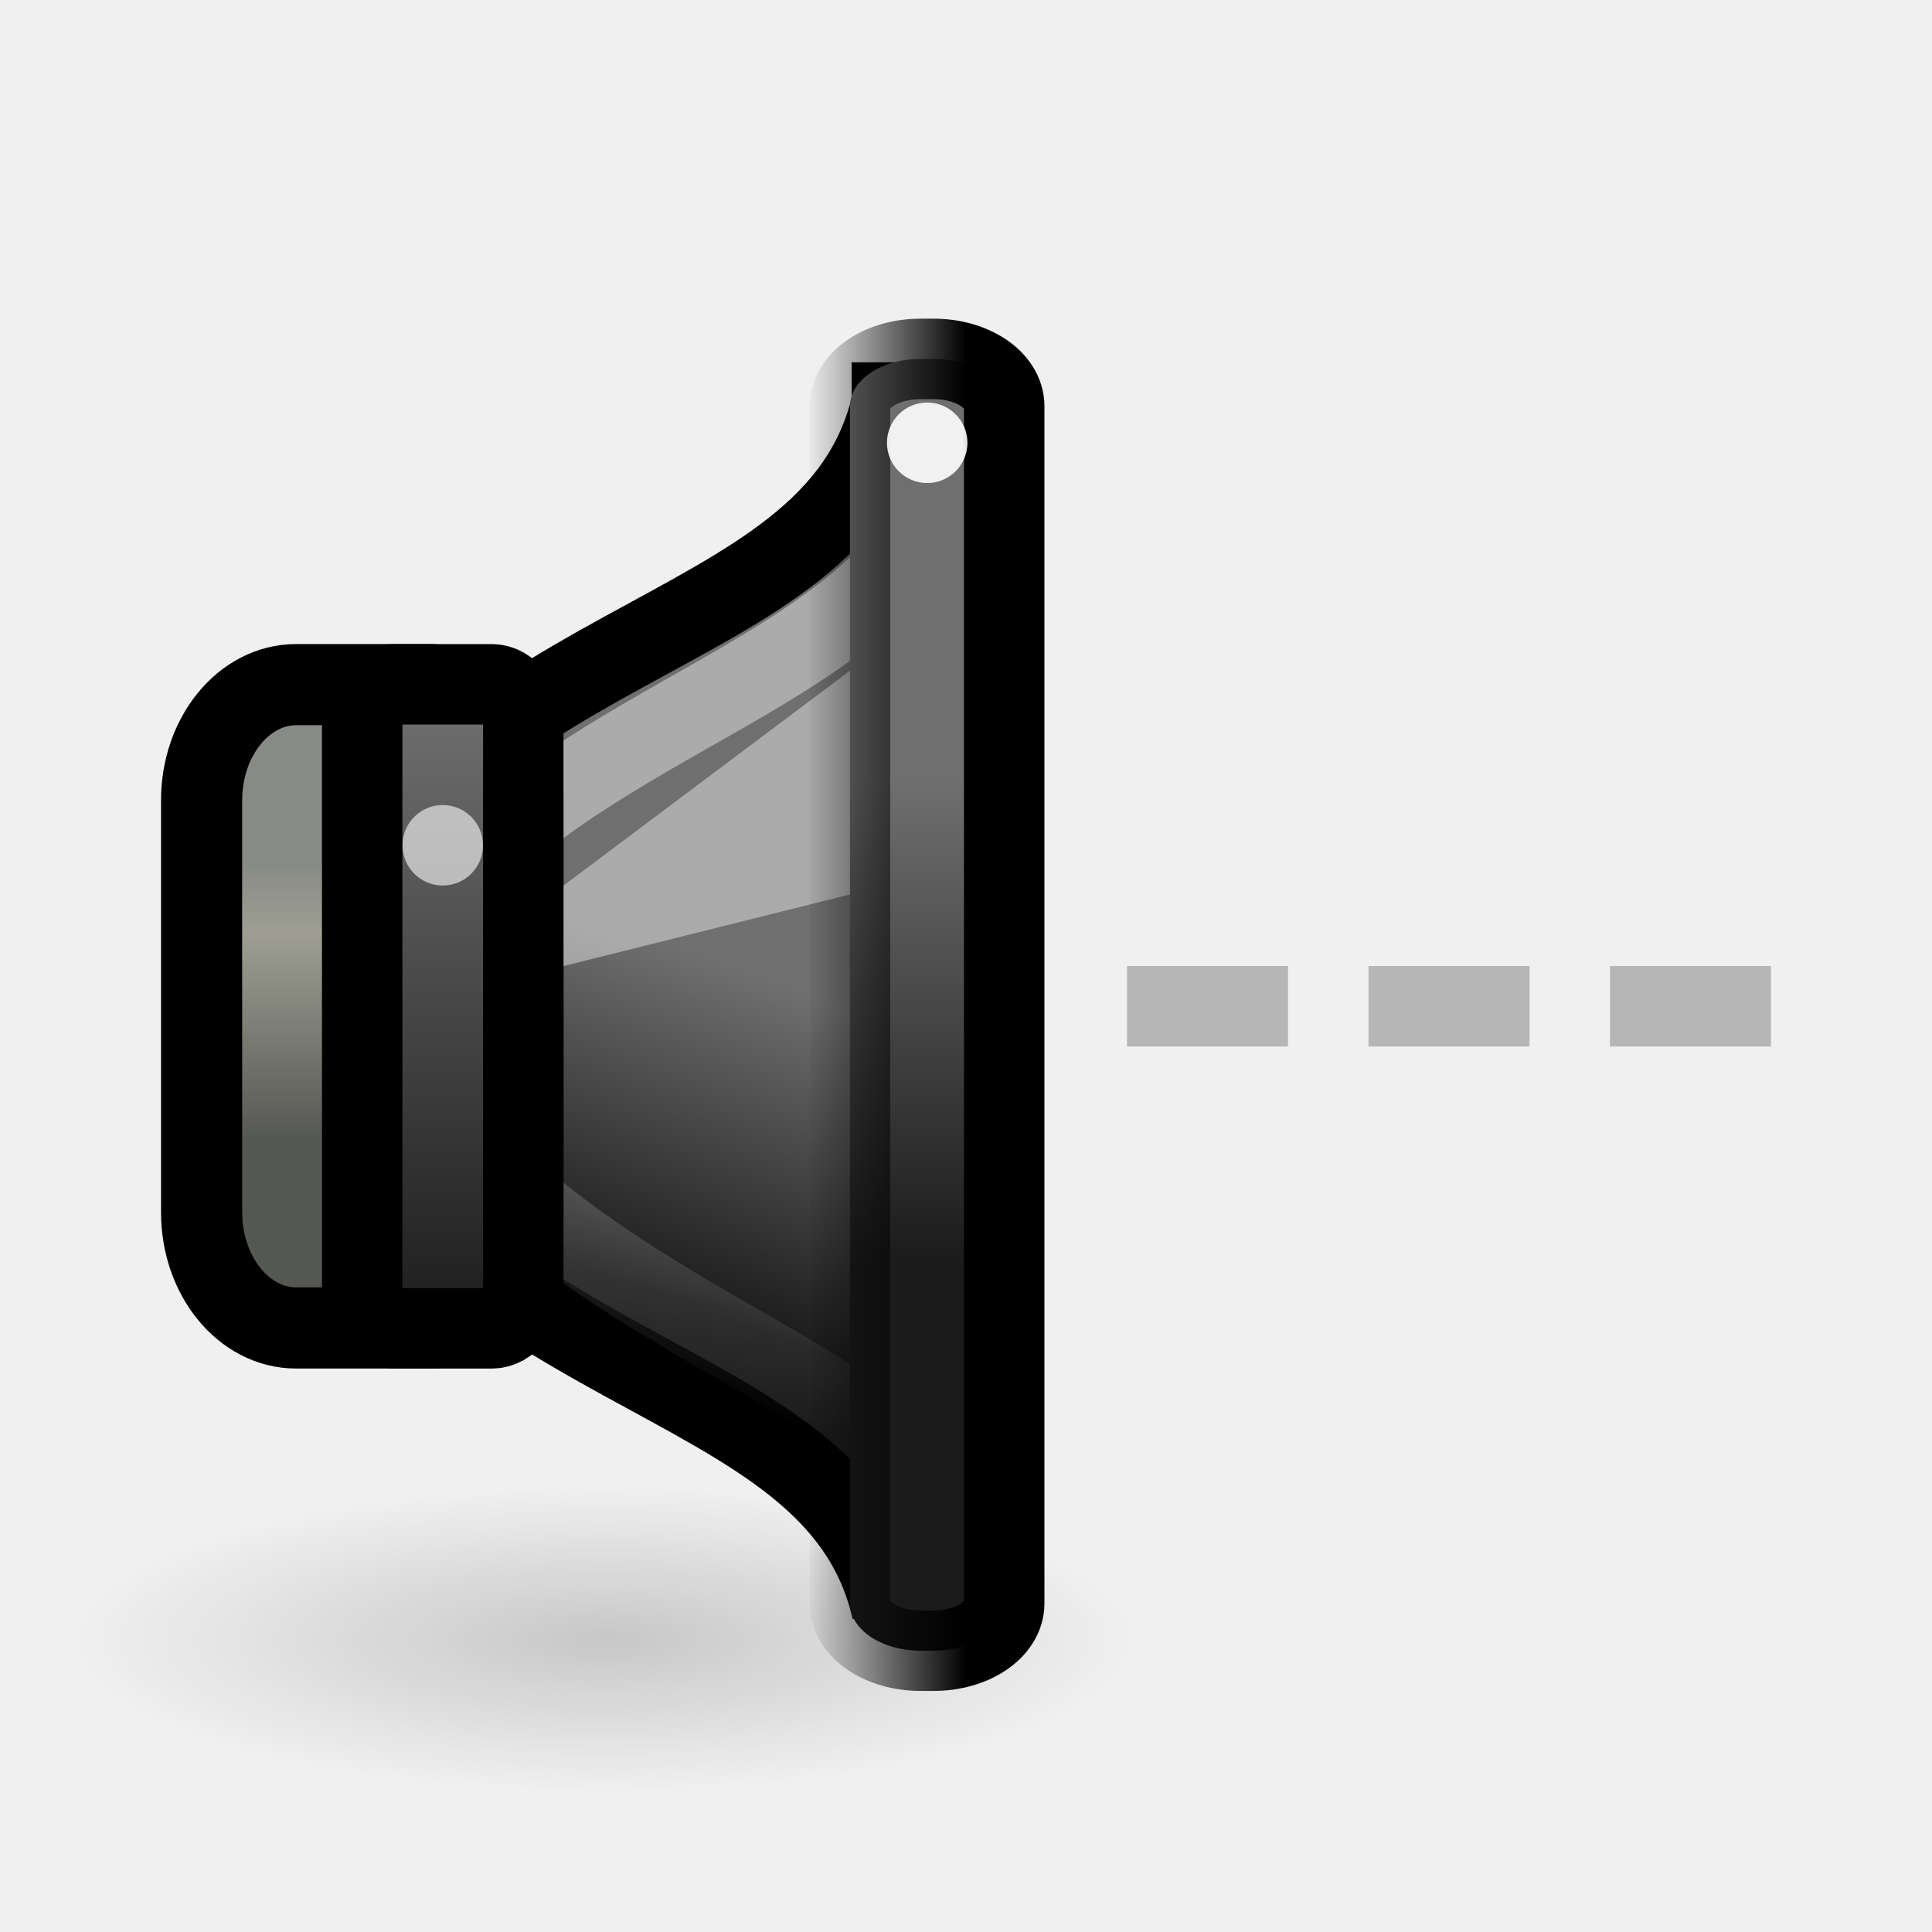
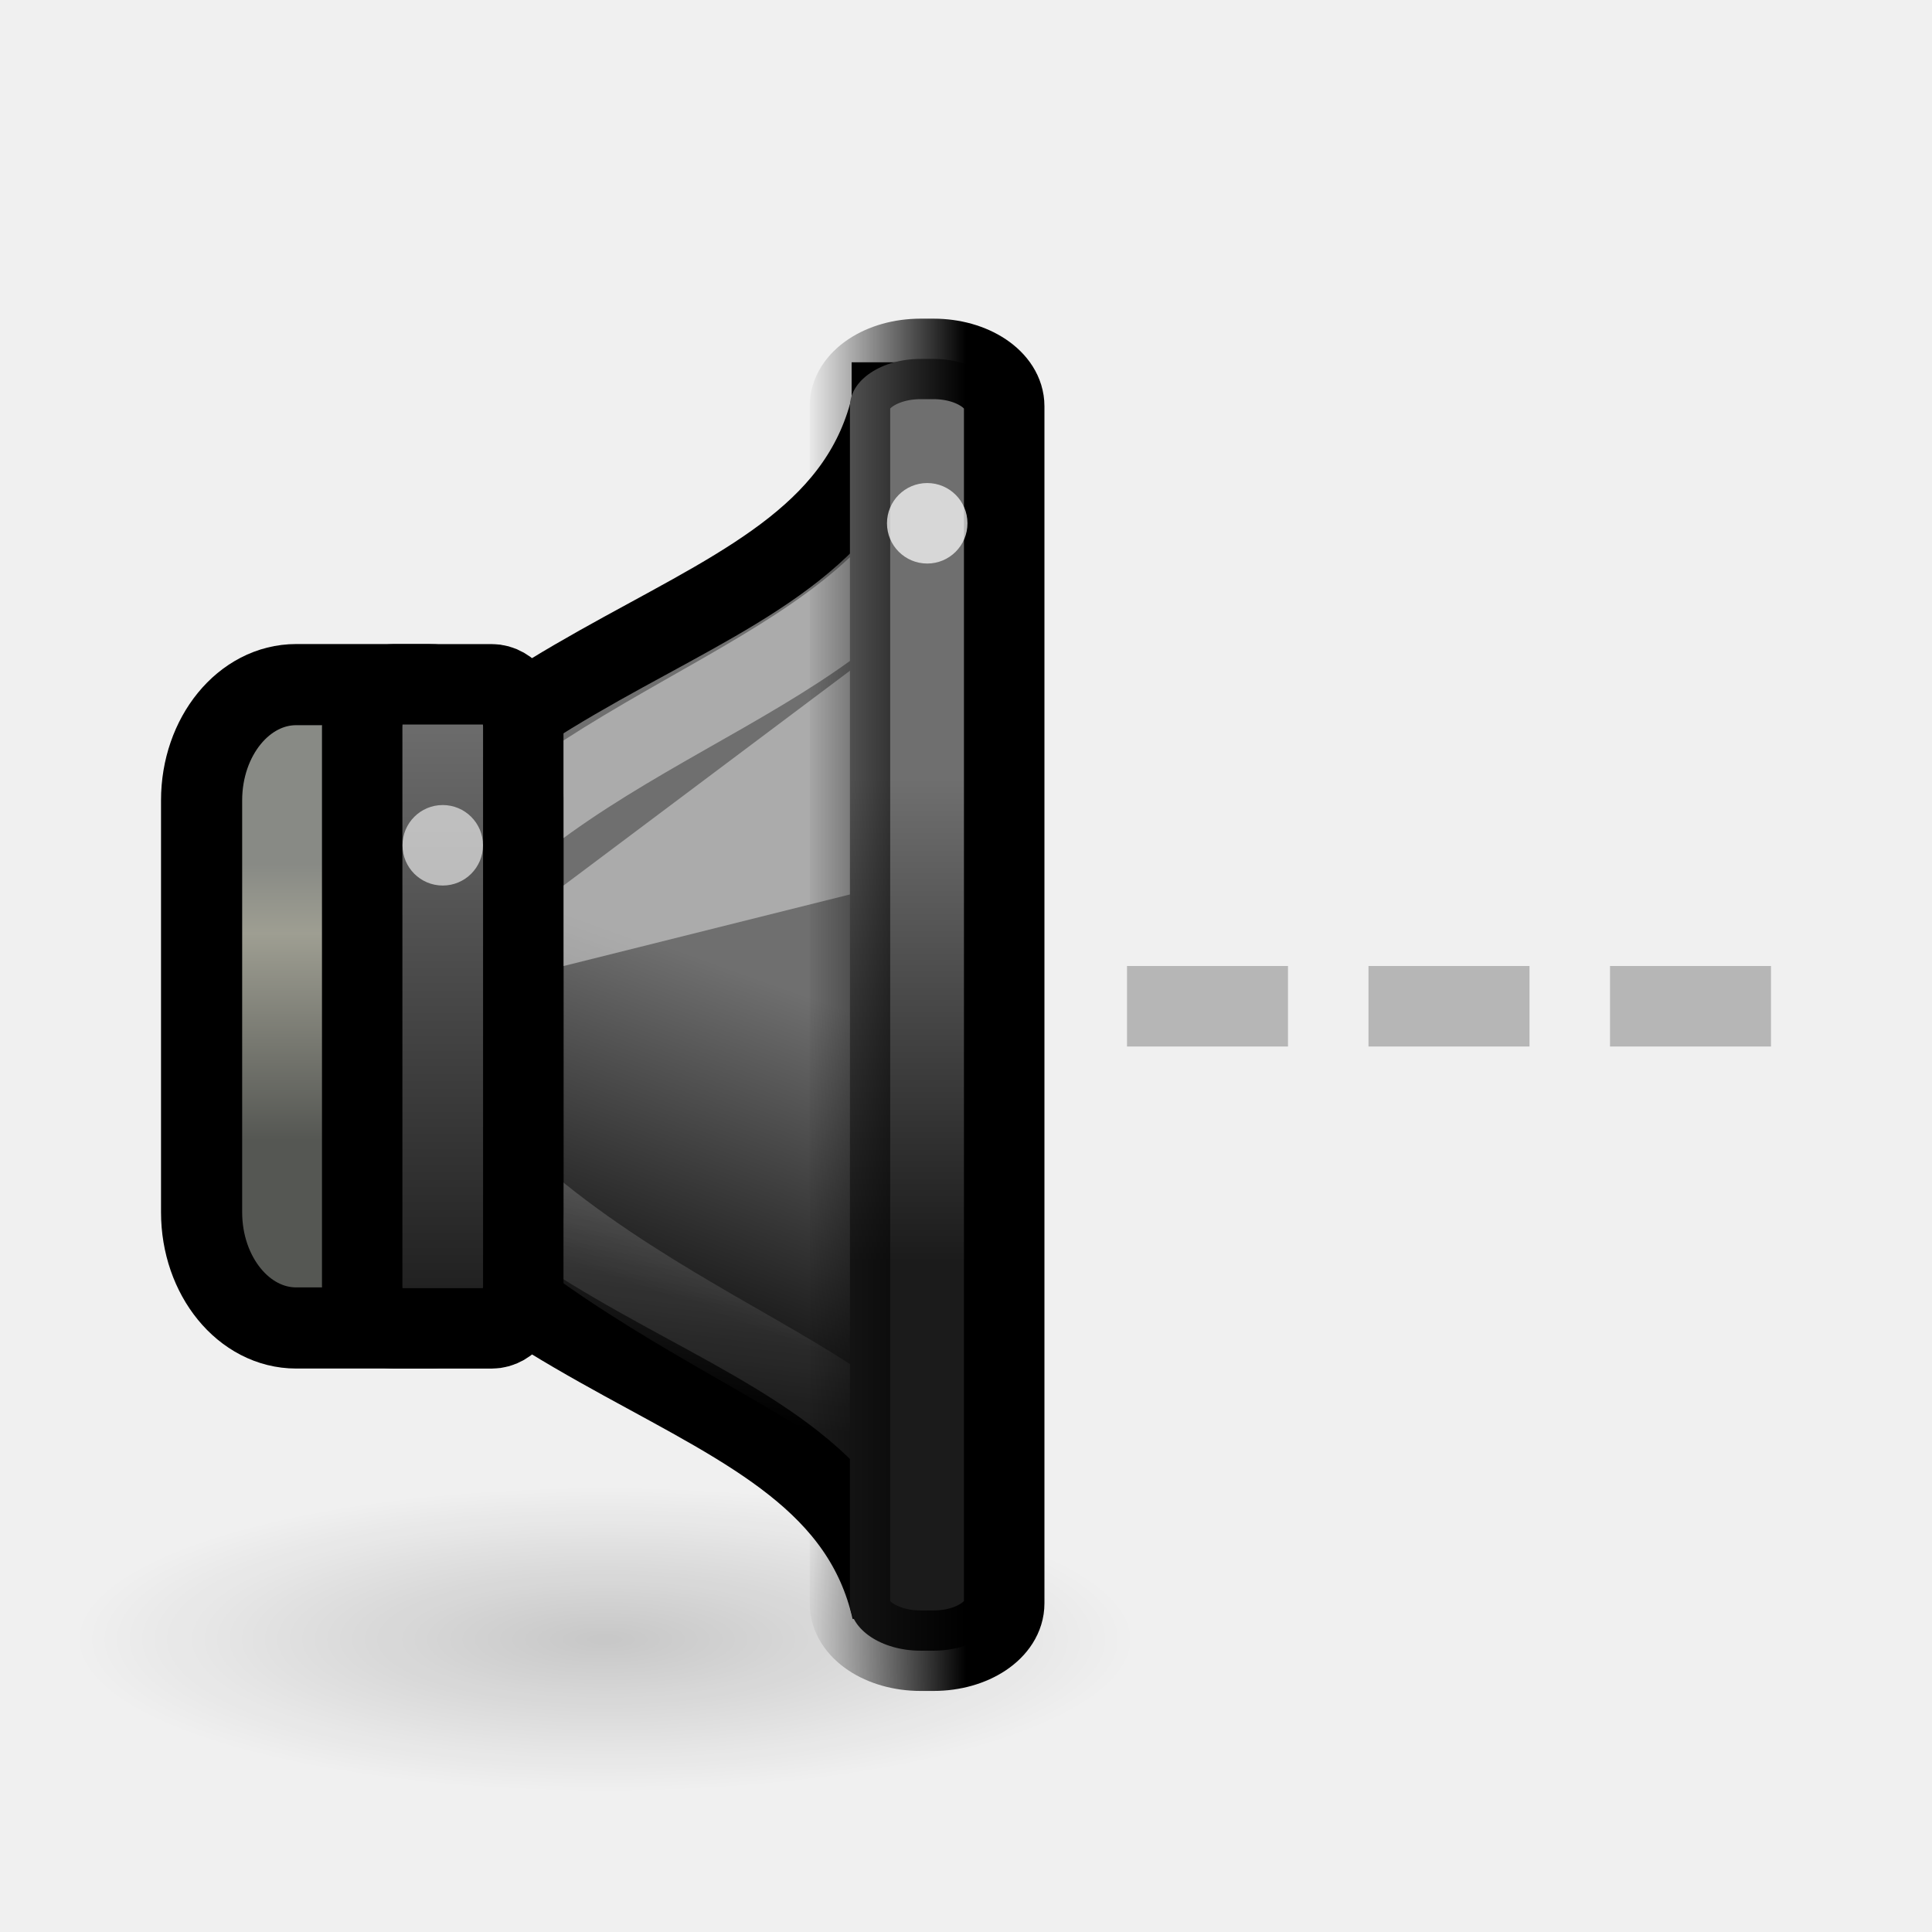
<svg xmlns="http://www.w3.org/2000/svg" xmlns:xlink="http://www.w3.org/1999/xlink" version="1.0" width="24" height="24" id="svg2">
  <defs id="defs4">
    <radialGradient cx="7.955" cy="19.437" r="6.452" fx="7.955" fy="19.437" id="radialGradient5631" xlink:href="#linearGradient5625" gradientUnits="userSpaceOnUse" gradientTransform="matrix(1,0,0,0.2876712,0,13.84535)" />
    <linearGradient id="linearGradient5625">
      <stop id="stop5627" style="stop-color:#000000;stop-opacity:1" offset="0" />
      <stop id="stop5629" style="stop-color:#000000;stop-opacity:0" offset="1" />
    </linearGradient>
    <linearGradient x1="13.086" y1="29.457" x2="15.168" y2="22.5" id="linearGradient9150" xlink:href="#linearGradient3608-2" gradientUnits="userSpaceOnUse" gradientTransform="matrix(0.4802041,0,0,0.5749477,304.6977,175.0637)" />
    <linearGradient id="linearGradient3608-2">
      <stop id="stop3610-6" style="stop-color:#1b1b1b;stop-opacity:1" offset="0" />
      <stop id="stop3612-1" style="stop-color:#6f6f6f;stop-opacity:1" offset="1" />
    </linearGradient>
    <linearGradient x1="3.889" y1="18.937" x2="3.889" y2="25.947" id="linearGradient9147" xlink:href="#linearGradient10872" gradientUnits="userSpaceOnUse" gradientTransform="matrix(0.4947742,0,0,0.4902913,305.3097,177.4418)" />
    <linearGradient id="linearGradient10872">
      <stop id="stop10874" style="stop-color:#888a85;stop-opacity:1" offset="0" />
      <stop id="stop10876" style="stop-color:#9e9e92;stop-opacity:1" offset="0.253" />
      <stop id="stop10878" style="stop-color:#555753;stop-opacity:1" offset="1" />
    </linearGradient>
    <linearGradient x1="12.25" y1="19.75" x2="10.875" y2="33.125" id="linearGradient9143" xlink:href="#linearGradient21598" gradientUnits="userSpaceOnUse" gradientTransform="matrix(0.3772723,0,0,0.4726962,306.3428,177.7643)" />
    <linearGradient id="linearGradient21598">
      <stop id="stop21600" style="stop-color:#ffffff;stop-opacity:1" offset="0" />
      <stop id="stop21602" style="stop-color:#ffffff;stop-opacity:0" offset="1" />
    </linearGradient>
    <linearGradient x1="2.323" y1="34.8" x2="2.323" y2="24.963" id="linearGradient10047" xlink:href="#linearGradient3608-2" gradientUnits="userSpaceOnUse" gradientTransform="matrix(0.8631137,0,0,0.8010292,305.9571,164.7008)" />
    <linearGradient x1="19.943" y1="28.742" x2="19.943" y2="18.546" id="linearGradient9130" xlink:href="#linearGradient3608-2" gradientUnits="userSpaceOnUse" gradientTransform="matrix(0.9980931,0,0,0.588451,294.077,174.7599)" />
    <linearGradient x1="313.981" y1="187" x2="311.982" y2="187" id="linearGradient4248" xlink:href="#linearGradient4242" gradientUnits="userSpaceOnUse" gradientTransform="translate(0.9999923,0)" />
    <linearGradient id="linearGradient4242">
      <stop id="stop4244" style="stop-color:#000000;stop-opacity:1" offset="0" />
      <stop id="stop4246" style="stop-color:#000000;stop-opacity:0" offset="1" />
    </linearGradient>
  </defs>
  <g transform="translate(0.9999997,0.9999959)" id="g2914">
    <rect width="2" height="1" rx="0" ry="0" x="13" y="11" id="rect3162-9" style="opacity:0.4;fill:#606060;fill-opacity:1;fill-rule:nonzero;stroke:none;stroke-width:2;marker:none;visibility:visible;display:inline;overflow:visible;enable-background:accumulate" />
    <rect width="2" height="1" rx="0" ry="0" x="19" y="11" id="rect3600" style="opacity:0.4;fill:#606060;fill-opacity:1;fill-rule:nonzero;stroke:none;stroke-width:2;marker:none;visibility:visible;display:inline;overflow:visible;enable-background:accumulate" />
    <rect width="2" height="1" rx="0" ry="0" x="16" y="11" id="rect3602" style="opacity:0.4;fill:#606060;fill-opacity:1;fill-rule:nonzero;stroke:none;stroke-width:2;marker:none;visibility:visible;display:inline;overflow:visible;enable-background:accumulate" />
    <g transform="matrix(1.000011,0,0,1,-303.9851,-176.9995)" id="g4019" style="display:inline;enable-background:new">
      <path d="m 14.407,19.437 a 6.452,1.856 0 1 1 -12.905,0 6.452,1.856 0 1 1 12.905,0 z" transform="matrix(1.020547,0,0,1.020548,302.3781,176.5286)" id="path5623" style="opacity:0.169;fill:url(#radialGradient5631);fill-opacity:1;stroke:none;display:inline;enable-background:new" />
      <path d="m 314.061,181 c -0.72,3.162 -5.601,2.613 -7.762,7.5 2.161,4.887 7.042,4.338 7.762,7.5 l -1.9e-4,-15 z" id="path1887" style="fill:url(#linearGradient9150);fill-opacity:1;fill-rule:evenodd;stroke:#000000;stroke-width:1;stroke-linecap:butt;stroke-linejoin:miter;stroke-miterlimit:4;stroke-opacity:1;stroke-dasharray:none;display:inline;enable-background:new" />
      <rect width="3.992" height="7.992" rx="1.175" ry="1.438" x="305.486" y="184.504" id="rect1898" style="fill:url(#linearGradient9147);fill-opacity:1;stroke:#000000;stroke-width:1.008;stroke-linecap:round;stroke-linejoin:miter;stroke-miterlimit:4;stroke-opacity:1;stroke-dasharray:none;stroke-dashoffset:1.2;display:inline;enable-background:new" />
      <path d="m 314.386,182.724 c -1.548,2.087 -5.241,2.535 -6.789,5.676 1.385,3.6 6.385,4.6 6.641,5.998 l -0.161,-11.434 0.309,-0.24 z" id="path21595" style="opacity:0.42;fill:none;stroke:url(#linearGradient9143);stroke-width:1;stroke-linecap:butt;stroke-linejoin:miter;stroke-miterlimit:4;stroke-opacity:1;stroke-dasharray:none;display:inline;enable-background:new" />
      <rect width="2.001" height="8.001" rx="0.392" ry="0.529" x="307.481" y="184.5" id="rect1881" style="fill:url(#linearGradient10047);fill-opacity:1;stroke:#000000;stroke-width:0.999;stroke-linecap:round;stroke-linejoin:miter;stroke-miterlimit:4;stroke-opacity:1;stroke-dasharray:none;stroke-dashoffset:1.2;display:inline;enable-background:new" />
      <path d="m 309.982,188 4,-1 0,-3 -4,3 0,1 z" id="path4732" style="opacity:0.42;fill:#ffffff;fill-opacity:1;fill-rule:evenodd;stroke:none;display:inline;enable-background:new" />
      <rect width="1.916" height="16.047" rx="0.878" ry="0.588" x="313.54" y="180.458" id="rect1889" style="fill:url(#linearGradient9130);fill-opacity:1;stroke:url(#linearGradient4248);stroke-width:1;stroke-linecap:round;stroke-linejoin:miter;stroke-miterlimit:4;stroke-opacity:1;stroke-dasharray:none;stroke-dashoffset:1.2;display:inline;enable-background:new" />
      <path d="m 4,10.5 a 0.5,0.5 0 1 1 -1,0 0.5,0.5 0 1 1 1,0 z" transform="matrix(0.999999,0,0,1,304.9816,176)" id="path5619" style="opacity:0.6;fill:#ffffff;fill-opacity:1;stroke:none;display:inline;enable-background:new" />
-       <path d="m 4,10.5 a 0.5,0.5 0 1 1 -1,0 0.5,0.5 0 1 1 1,0 z" transform="matrix(0.999999,0,0,1,310.9996,171)" id="path4273" style="opacity:0.9;fill:#ffffff;fill-opacity:1;stroke:none;display:inline;enable-background:new" />
+       <path d="m 315,182.5 a 0.5,0.5 0 0 1 -1,0 0.5,0.5 0 1 1 1,0 z" id="path4273" style="opacity:0.72;fill:#ffffff;fill-opacity:1;stroke:none;display:inline;enable-background:new" />
    </g>
  </g>
</svg>
